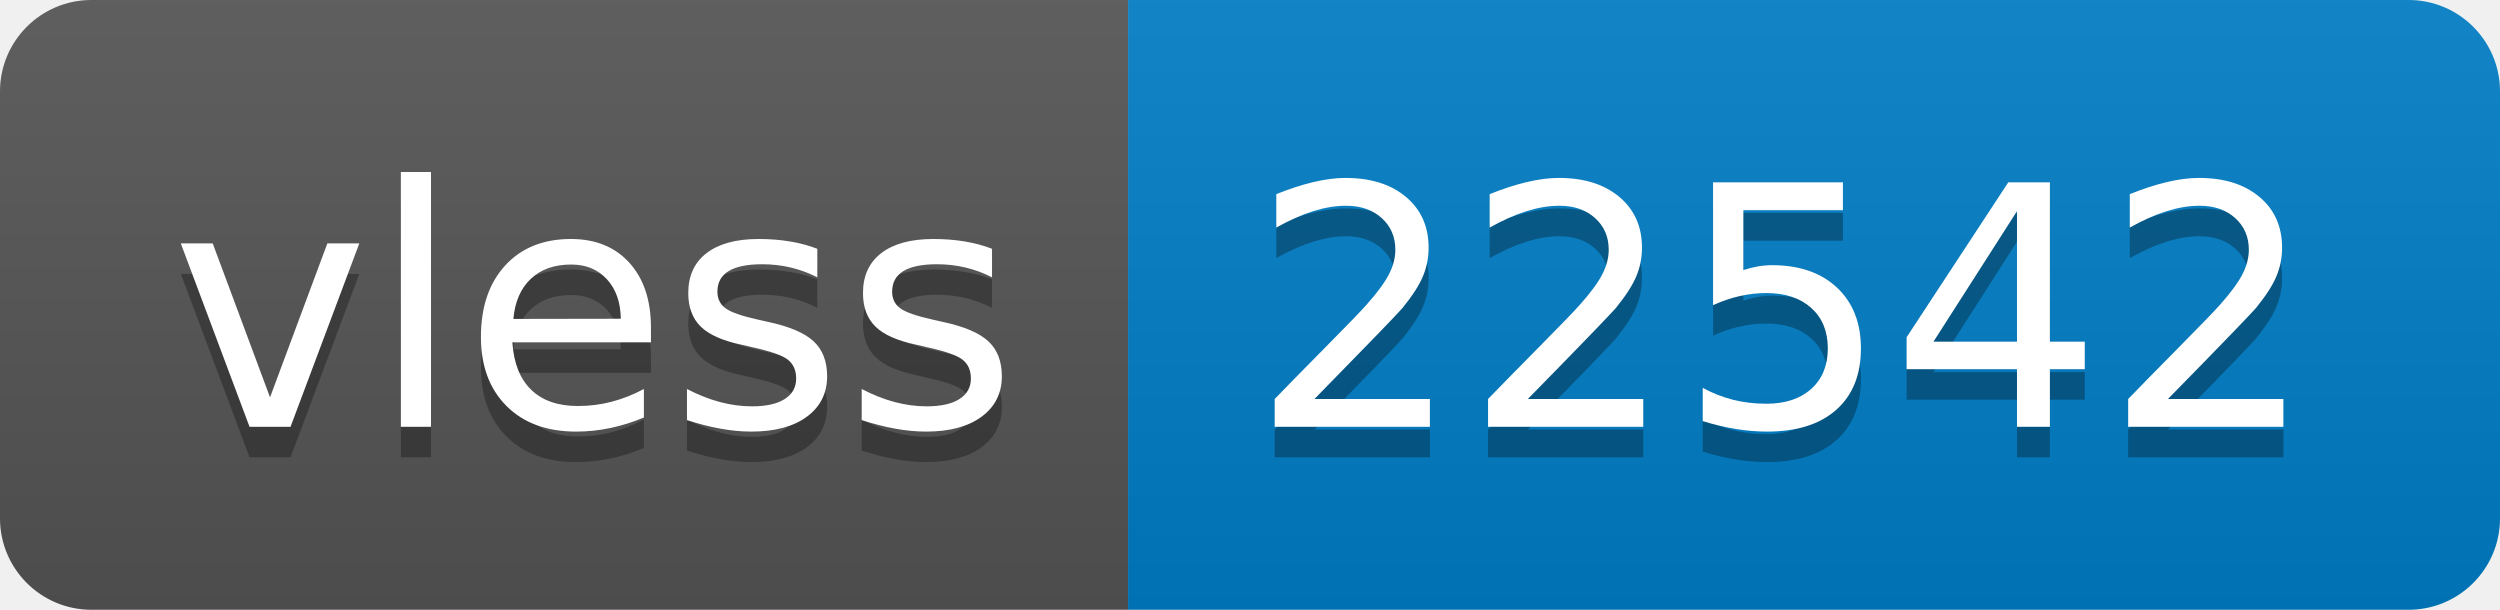
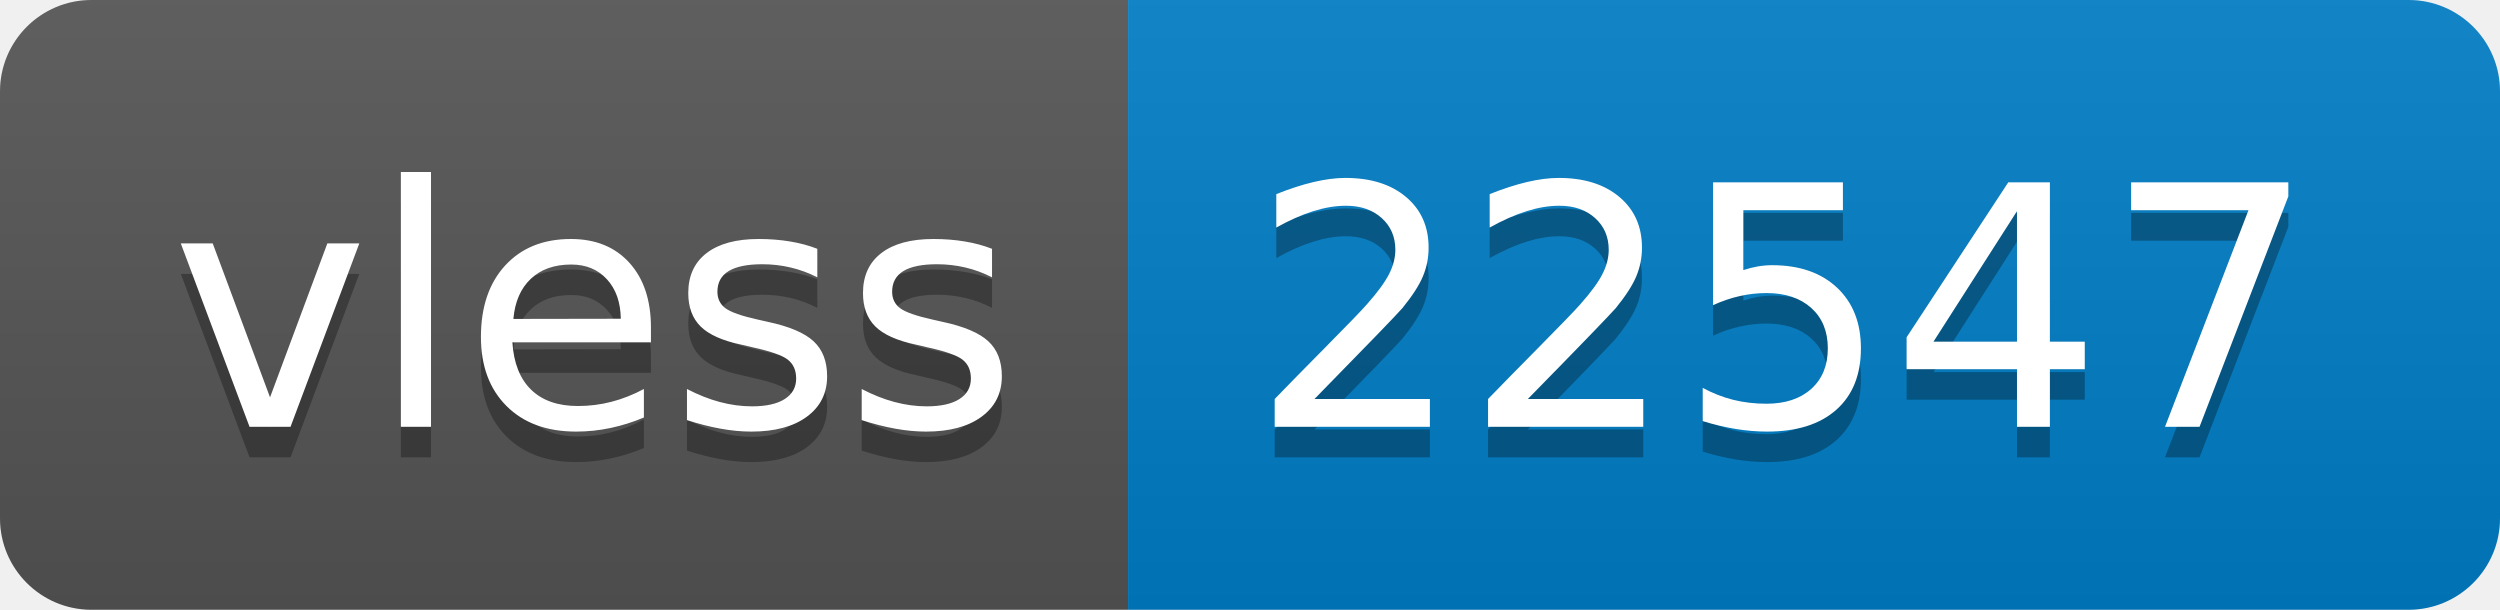
- <svg xmlns="http://www.w3.org/2000/svg" width="82" height="20" role="img" aria-label="vless: 22542">
+ <svg xmlns="http://www.w3.org/2000/svg" width="82" height="20" role="img" aria-label="vless: 22547">
  <linearGradient id="s" x2="0" y2="100%">
    <stop offset="0" stop-color="#bbb" stop-opacity=".1" />
    <stop offset="1" stop-opacity=".1" />
  </linearGradient>
  <clipPath id="r">
    <rect width="82" height="20" rx="3" fill="#fff" />
  </clipPath>
  <g clip-path="url(#r)">
    <rect width="37" height="20" fill="#555" />
    <rect x="37" width="45" height="20" fill="#007ec6" />
    <rect width="82" height="20" fill="url(#s)" />
  </g>
  <g fill="#fff" text-anchor="middle" font-family="Verdana,Geneva,DejaVu Sans,sans-serif" text-rendering="geometricPrecision" font-size="110">
    <text aria-hidden="true" x="195" y="150" fill="#010101" fill-opacity=".3" transform="scale(.1)" textLength="270">vless</text>
    <text x="195" y="140" transform="scale(.1)" fill="#fff" textLength="270">vless</text>
-     <text aria-hidden="true" x="585" y="150" fill="#010101" fill-opacity=".3" transform="scale(.1)" textLength="350">22542</text>
-     <text x="585" y="140" transform="scale(.1)" fill="#fff" textLength="350">22542</text>
+     <text aria-hidden="true" x="585" y="150" fill="#010101" fill-opacity=".3" transform="scale(.1)" textLength="350">22547</text>
+     <text x="585" y="140" transform="scale(.1)" fill="#fff" textLength="350">22547</text>
  </g>
</svg>
